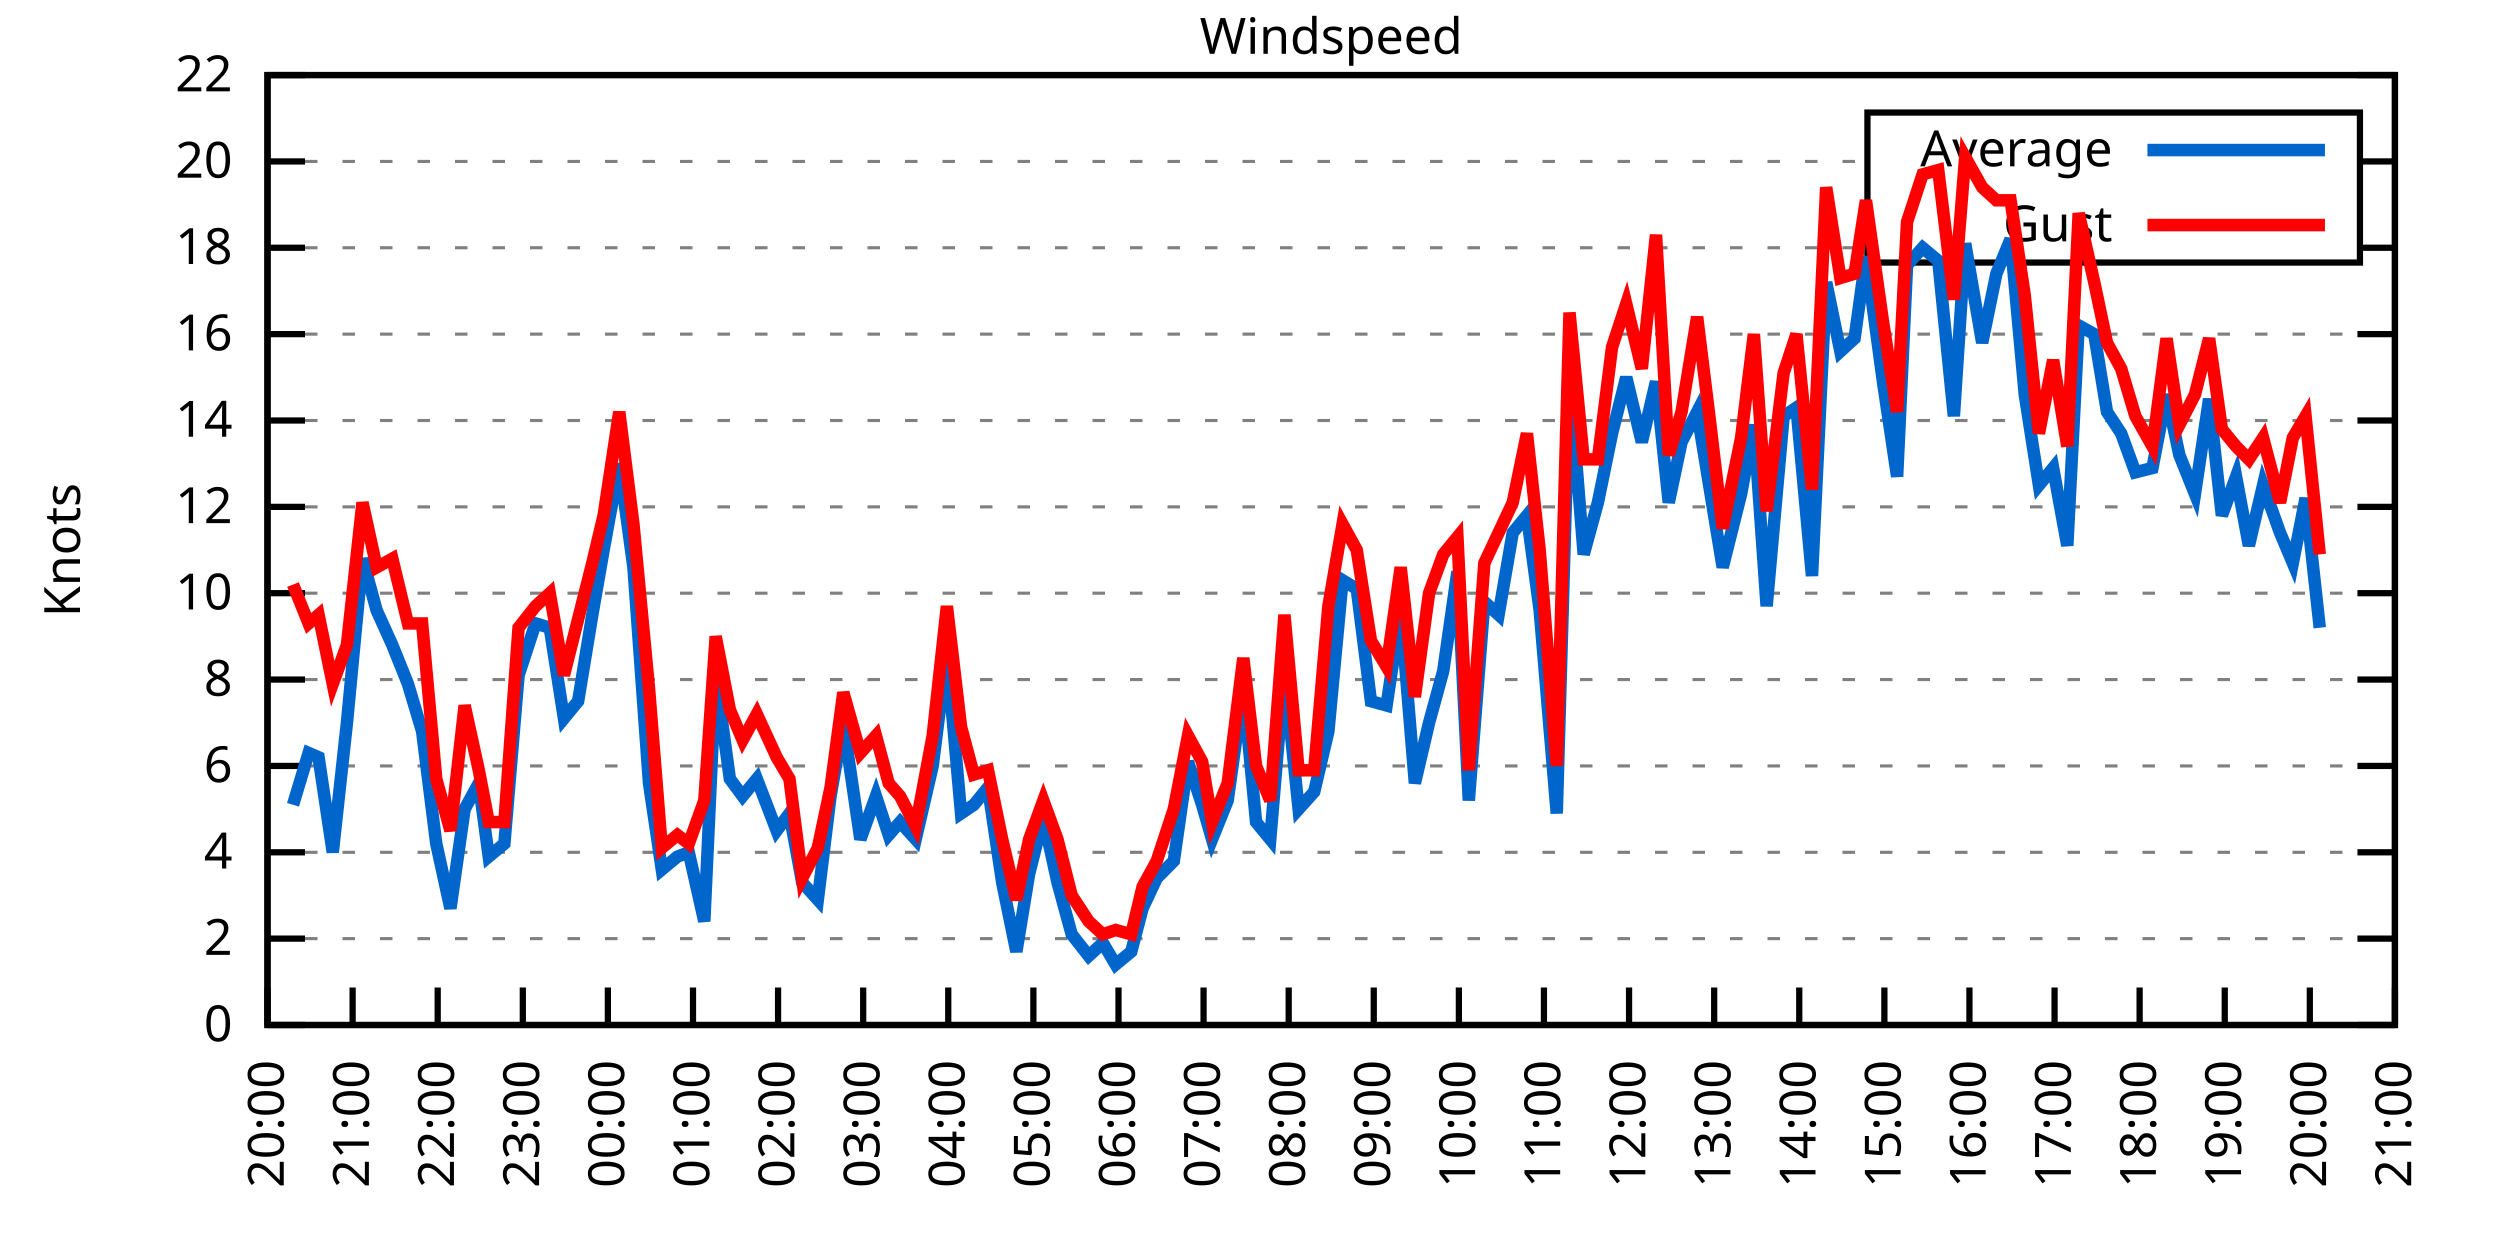
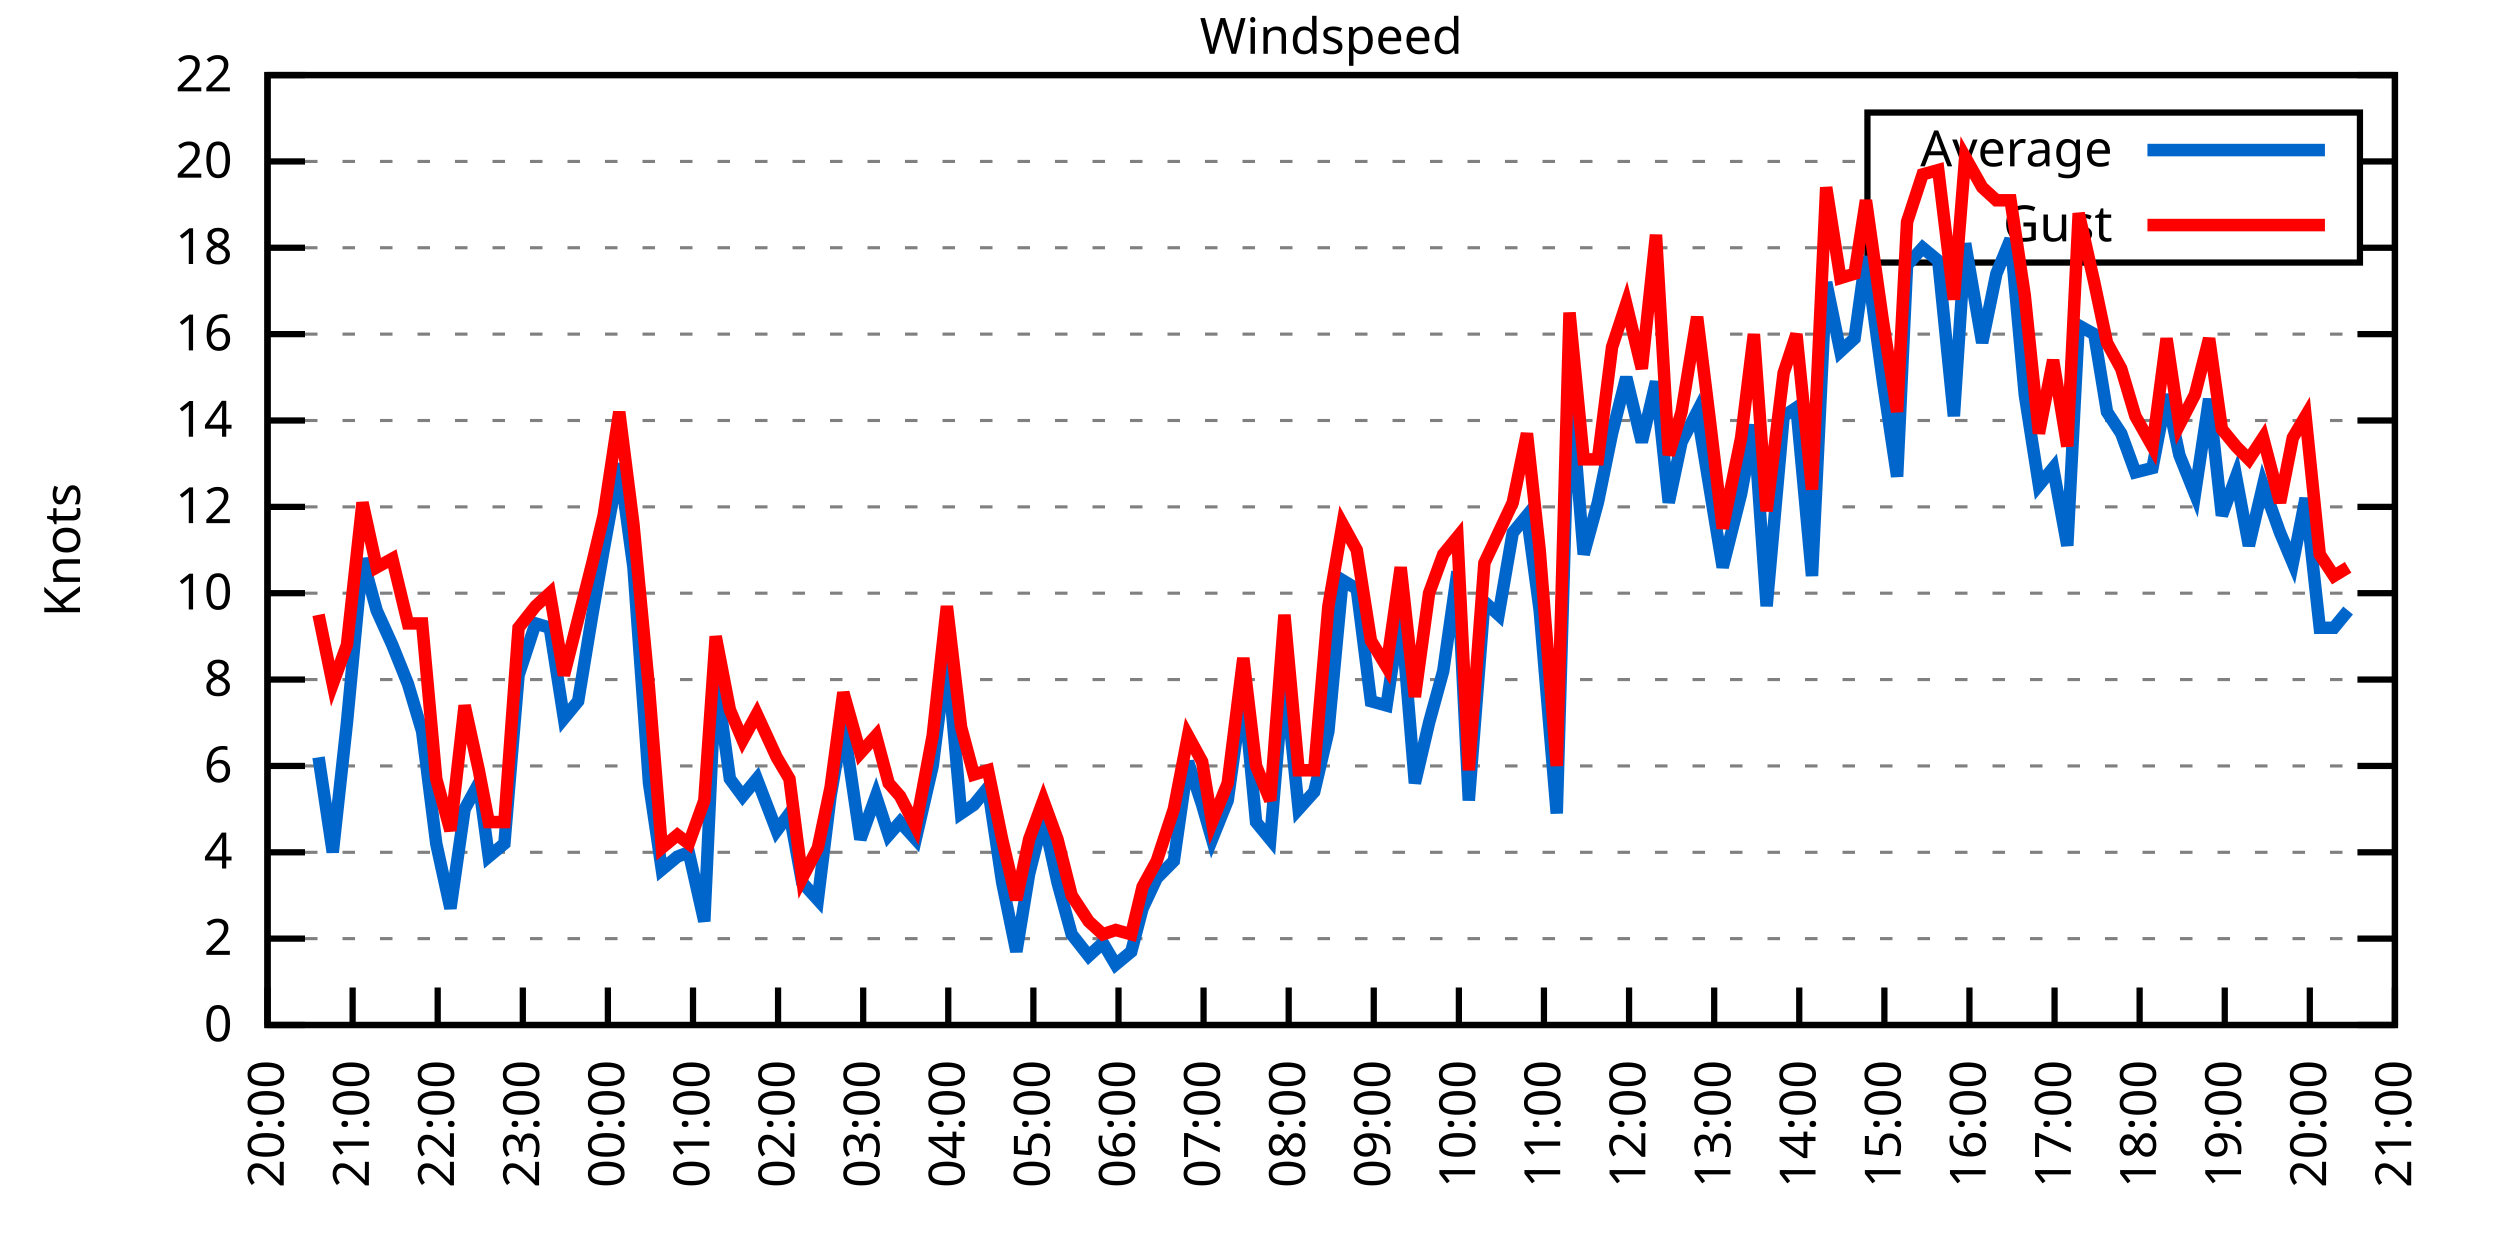
<svg xmlns="http://www.w3.org/2000/svg" xmlns:xlink="http://www.w3.org/1999/xlink" width="400" height="200" viewBox="0 0 400 200">
  <g id="gnuplot_canvas">
    <rect x="0" y="0" width="400" height="200" fill="none" />
    <defs>
      <circle id="gpDot" r="0.5" stroke-width="0.5" stroke="currentColor" />
      <path id="gpPt0" stroke-width="0.333" stroke="currentColor" d="M-1,0 h2 M0,-1 v2" />
      <path id="gpPt1" stroke-width="0.333" stroke="currentColor" d="M-1,-1 L1,1 M1,-1 L-1,1" />
      <path id="gpPt2" stroke-width="0.333" stroke="currentColor" d="M-1,0 L1,0 M0,-1 L0,1 M-1,-1 L1,1 M-1,1 L1,-1" />
      <rect id="gpPt3" stroke-width="0.333" stroke="currentColor" x="-1" y="-1" width="2" height="2" />
      <rect id="gpPt4" stroke-width="0.333" stroke="currentColor" fill="currentColor" x="-1" y="-1" width="2" height="2" />
      <circle id="gpPt5" stroke-width="0.333" stroke="currentColor" cx="0" cy="0" r="1" />
      <use xlink:href="#gpPt5" id="gpPt6" fill="currentColor" stroke="none" />
      <path id="gpPt7" stroke-width="0.333" stroke="currentColor" d="M0,-1.33 L-1.33,0.67 L1.33,0.67 z" />
      <use xlink:href="#gpPt7" id="gpPt8" fill="currentColor" stroke="none" />
      <use xlink:href="#gpPt7" id="gpPt9" stroke="currentColor" transform="rotate(180)" />
      <use xlink:href="#gpPt9" id="gpPt10" fill="currentColor" stroke="none" />
      <use xlink:href="#gpPt3" id="gpPt11" stroke="currentColor" transform="rotate(45)" />
      <use xlink:href="#gpPt11" id="gpPt12" fill="currentColor" stroke="none" />
      <path id="gpPt13" stroke-width="0.333" stroke="currentColor" d="M0,1.330 L1.265,0.411 L0.782,-1.067 L-0.782,-1.076 L-1.265,0.411 z" />
      <use xlink:href="#gpPt13" id="gpPt14" fill="currentColor" stroke="none" />
      <filter id="textbox" filterUnits="objectBoundingBox" x="0" y="0" height="1" width="1">
        <feFlood flood-color="white" flood-opacity="1" result="bgnd" />
        <feComposite in="SourceGraphic" in2="bgnd" operator="atop" />
      </filter>
      <filter id="greybox" filterUnits="objectBoundingBox" x="0" y="0" height="1" width="1">
        <feFlood flood-color="lightgrey" flood-opacity="1" result="grey" />
        <feComposite in="SourceGraphic" in2="grey" operator="atop" />
      </filter>
    </defs>
    <g fill="none" color="white" stroke="currentColor" stroke-width="1.00" stroke-linecap="butt" stroke-linejoin="miter">
</g>
    <g fill="none" color="black" stroke="currentColor" stroke-width="1.00" stroke-linecap="butt" stroke-linejoin="miter">
      <g stroke="none" shape-rendering="crispEdges">
        <polygon fill="rgb(255, 255, 255)" points="42.80,164.00 383.18,164.00 383.18,12.02 42.80,12.02 " />
      </g>
    </g>
    <g fill="none" color="black" stroke="currentColor" stroke-width="1.00" stroke-linecap="butt" stroke-linejoin="miter">
</g>
    <g fill="none" color="black" stroke="black" stroke-width="0.50" stroke-linecap="butt" stroke-linejoin="miter">
</g>
    <g fill="none" color="gray" stroke="currentColor" stroke-width="0.50" stroke-linecap="butt" stroke-linejoin="miter">
      <path stroke="gray" stroke-dasharray="2,4" class="gridline" d="M42.80,164.00 L383.19,164.00  " />
    </g>
    <g fill="none" color="gray" stroke="gray" stroke-width="1.00" stroke-linecap="butt" stroke-linejoin="miter">
</g>
    <g fill="none" color="black" stroke="currentColor" stroke-width="1.00" stroke-linecap="butt" stroke-linejoin="miter">
      <path stroke="black" d="M42.80,164.00 L48.80,164.00 M383.19,164.00 L377.19,164.00  " />
      <g transform="translate(37.20,166.60)" stroke="none" fill="black" font-family="Sans" font-size="8.00" text-anchor="end">
        <text>
          <tspan font-family="Sans"> 0</tspan>
        </text>
      </g>
    </g>
    <g fill="none" color="black" stroke="currentColor" stroke-width="1.00" stroke-linecap="butt" stroke-linejoin="miter">
</g>
    <g fill="none" color="black" stroke="black" stroke-width="0.50" stroke-linecap="butt" stroke-linejoin="miter">
</g>
    <g fill="none" color="gray" stroke="currentColor" stroke-width="0.50" stroke-linecap="butt" stroke-linejoin="miter">
      <path stroke="gray" stroke-dasharray="2,4" class="gridline" d="M42.80,150.18 L383.19,150.18  " />
    </g>
    <g fill="none" color="gray" stroke="gray" stroke-width="1.00" stroke-linecap="butt" stroke-linejoin="miter">
</g>
    <g fill="none" color="black" stroke="currentColor" stroke-width="1.00" stroke-linecap="butt" stroke-linejoin="miter">
      <path stroke="black" d="M42.80,150.18 L48.80,150.18 M383.19,150.18 L377.19,150.18  " />
      <g transform="translate(37.20,152.78)" stroke="none" fill="black" font-family="Sans" font-size="8.00" text-anchor="end">
        <text>
          <tspan font-family="Sans"> 2</tspan>
        </text>
      </g>
    </g>
    <g fill="none" color="black" stroke="currentColor" stroke-width="1.00" stroke-linecap="butt" stroke-linejoin="miter">
</g>
    <g fill="none" color="black" stroke="black" stroke-width="0.50" stroke-linecap="butt" stroke-linejoin="miter">
</g>
    <g fill="none" color="gray" stroke="currentColor" stroke-width="0.50" stroke-linecap="butt" stroke-linejoin="miter">
      <path stroke="gray" stroke-dasharray="2,4" class="gridline" d="M42.80,136.37 L383.19,136.37  " />
    </g>
    <g fill="none" color="gray" stroke="gray" stroke-width="1.00" stroke-linecap="butt" stroke-linejoin="miter">
</g>
    <g fill="none" color="black" stroke="currentColor" stroke-width="1.00" stroke-linecap="butt" stroke-linejoin="miter">
      <path stroke="black" d="M42.80,136.37 L48.80,136.37 M383.19,136.37 L377.19,136.37  " />
      <g transform="translate(37.20,138.97)" stroke="none" fill="black" font-family="Sans" font-size="8.00" text-anchor="end">
        <text>
          <tspan font-family="Sans"> 4</tspan>
        </text>
      </g>
    </g>
    <g fill="none" color="black" stroke="currentColor" stroke-width="1.00" stroke-linecap="butt" stroke-linejoin="miter">
</g>
    <g fill="none" color="black" stroke="black" stroke-width="0.50" stroke-linecap="butt" stroke-linejoin="miter">
</g>
    <g fill="none" color="gray" stroke="currentColor" stroke-width="0.50" stroke-linecap="butt" stroke-linejoin="miter">
      <path stroke="gray" stroke-dasharray="2,4" class="gridline" d="M42.80,122.55 L383.19,122.55  " />
    </g>
    <g fill="none" color="gray" stroke="gray" stroke-width="1.00" stroke-linecap="butt" stroke-linejoin="miter">
</g>
    <g fill="none" color="black" stroke="currentColor" stroke-width="1.00" stroke-linecap="butt" stroke-linejoin="miter">
      <path stroke="black" d="M42.80,122.55 L48.80,122.55 M383.19,122.55 L377.19,122.55  " />
      <g transform="translate(37.20,125.15)" stroke="none" fill="black" font-family="Sans" font-size="8.00" text-anchor="end">
        <text>
          <tspan font-family="Sans"> 6</tspan>
        </text>
      </g>
    </g>
    <g fill="none" color="black" stroke="currentColor" stroke-width="1.00" stroke-linecap="butt" stroke-linejoin="miter">
</g>
    <g fill="none" color="black" stroke="black" stroke-width="0.50" stroke-linecap="butt" stroke-linejoin="miter">
</g>
    <g fill="none" color="gray" stroke="currentColor" stroke-width="0.50" stroke-linecap="butt" stroke-linejoin="miter">
      <path stroke="gray" stroke-dasharray="2,4" class="gridline" d="M42.80,108.73 L383.19,108.73  " />
    </g>
    <g fill="none" color="gray" stroke="gray" stroke-width="1.00" stroke-linecap="butt" stroke-linejoin="miter">
</g>
    <g fill="none" color="black" stroke="currentColor" stroke-width="1.00" stroke-linecap="butt" stroke-linejoin="miter">
      <path stroke="black" d="M42.80,108.73 L48.80,108.73 M383.19,108.73 L377.19,108.73  " />
      <g transform="translate(37.20,111.33)" stroke="none" fill="black" font-family="Sans" font-size="8.00" text-anchor="end">
        <text>
          <tspan font-family="Sans"> 8</tspan>
        </text>
      </g>
    </g>
    <g fill="none" color="black" stroke="currentColor" stroke-width="1.00" stroke-linecap="butt" stroke-linejoin="miter">
</g>
    <g fill="none" color="black" stroke="black" stroke-width="0.50" stroke-linecap="butt" stroke-linejoin="miter">
</g>
    <g fill="none" color="gray" stroke="currentColor" stroke-width="0.50" stroke-linecap="butt" stroke-linejoin="miter">
      <path stroke="gray" stroke-dasharray="2,4" class="gridline" d="M42.80,94.91 L383.19,94.91  " />
    </g>
    <g fill="none" color="gray" stroke="gray" stroke-width="1.00" stroke-linecap="butt" stroke-linejoin="miter">
</g>
    <g fill="none" color="black" stroke="currentColor" stroke-width="1.00" stroke-linecap="butt" stroke-linejoin="miter">
      <path stroke="black" d="M42.80,94.91 L48.80,94.91 M383.19,94.91 L377.19,94.91  " />
      <g transform="translate(37.20,97.51)" stroke="none" fill="black" font-family="Sans" font-size="8.00" text-anchor="end">
        <text>
          <tspan font-family="Sans"> 10</tspan>
        </text>
      </g>
    </g>
    <g fill="none" color="black" stroke="currentColor" stroke-width="1.00" stroke-linecap="butt" stroke-linejoin="miter">
</g>
    <g fill="none" color="black" stroke="black" stroke-width="0.50" stroke-linecap="butt" stroke-linejoin="miter">
</g>
    <g fill="none" color="gray" stroke="currentColor" stroke-width="0.50" stroke-linecap="butt" stroke-linejoin="miter">
      <path stroke="gray" stroke-dasharray="2,4" class="gridline" d="M42.80,81.10 L383.19,81.10  " />
    </g>
    <g fill="none" color="gray" stroke="gray" stroke-width="1.00" stroke-linecap="butt" stroke-linejoin="miter">
</g>
    <g fill="none" color="black" stroke="currentColor" stroke-width="1.00" stroke-linecap="butt" stroke-linejoin="miter">
      <path stroke="black" d="M42.80,81.10 L48.80,81.10 M383.19,81.10 L377.19,81.10  " />
      <g transform="translate(37.20,83.70)" stroke="none" fill="black" font-family="Sans" font-size="8.00" text-anchor="end">
        <text>
          <tspan font-family="Sans"> 12</tspan>
        </text>
      </g>
    </g>
    <g fill="none" color="black" stroke="currentColor" stroke-width="1.00" stroke-linecap="butt" stroke-linejoin="miter">
</g>
    <g fill="none" color="black" stroke="black" stroke-width="0.50" stroke-linecap="butt" stroke-linejoin="miter">
</g>
    <g fill="none" color="gray" stroke="currentColor" stroke-width="0.50" stroke-linecap="butt" stroke-linejoin="miter">
      <path stroke="gray" stroke-dasharray="2,4" class="gridline" d="M42.80,67.28 L383.19,67.28  " />
    </g>
    <g fill="none" color="gray" stroke="gray" stroke-width="1.00" stroke-linecap="butt" stroke-linejoin="miter">
</g>
    <g fill="none" color="black" stroke="currentColor" stroke-width="1.00" stroke-linecap="butt" stroke-linejoin="miter">
      <path stroke="black" d="M42.80,67.28 L48.80,67.28 M383.19,67.28 L377.19,67.28  " />
      <g transform="translate(37.20,69.88)" stroke="none" fill="black" font-family="Sans" font-size="8.00" text-anchor="end">
        <text>
          <tspan font-family="Sans"> 14</tspan>
        </text>
      </g>
    </g>
    <g fill="none" color="black" stroke="currentColor" stroke-width="1.00" stroke-linecap="butt" stroke-linejoin="miter">
</g>
    <g fill="none" color="black" stroke="black" stroke-width="0.50" stroke-linecap="butt" stroke-linejoin="miter">
</g>
    <g fill="none" color="gray" stroke="currentColor" stroke-width="0.50" stroke-linecap="butt" stroke-linejoin="miter">
      <path stroke="gray" stroke-dasharray="2,4" class="gridline" d="M42.80,53.46 L383.19,53.46  " />
    </g>
    <g fill="none" color="gray" stroke="gray" stroke-width="1.00" stroke-linecap="butt" stroke-linejoin="miter">
</g>
    <g fill="none" color="black" stroke="currentColor" stroke-width="1.00" stroke-linecap="butt" stroke-linejoin="miter">
      <path stroke="black" d="M42.80,53.46 L48.80,53.46 M383.19,53.46 L377.19,53.46  " />
      <g transform="translate(37.20,56.06)" stroke="none" fill="black" font-family="Sans" font-size="8.00" text-anchor="end">
        <text>
          <tspan font-family="Sans"> 16</tspan>
        </text>
      </g>
    </g>
    <g fill="none" color="black" stroke="currentColor" stroke-width="1.00" stroke-linecap="butt" stroke-linejoin="miter">
</g>
    <g fill="none" color="black" stroke="black" stroke-width="0.50" stroke-linecap="butt" stroke-linejoin="miter">
</g>
    <g fill="none" color="gray" stroke="currentColor" stroke-width="0.50" stroke-linecap="butt" stroke-linejoin="miter">
      <path stroke="gray" stroke-dasharray="2,4" class="gridline" d="M42.80,39.64 L298.79,39.64 M377.59,39.64 L383.19,39.64  " />
    </g>
    <g fill="none" color="gray" stroke="gray" stroke-width="1.00" stroke-linecap="butt" stroke-linejoin="miter">
</g>
    <g fill="none" color="black" stroke="currentColor" stroke-width="1.00" stroke-linecap="butt" stroke-linejoin="miter">
      <path stroke="black" d="M42.80,39.64 L48.80,39.64 M383.19,39.64 L377.19,39.64  " />
      <g transform="translate(37.20,42.24)" stroke="none" fill="black" font-family="Sans" font-size="8.00" text-anchor="end">
        <text>
          <tspan font-family="Sans"> 18</tspan>
        </text>
      </g>
    </g>
    <g fill="none" color="black" stroke="currentColor" stroke-width="1.00" stroke-linecap="butt" stroke-linejoin="miter">
</g>
    <g fill="none" color="black" stroke="black" stroke-width="0.50" stroke-linecap="butt" stroke-linejoin="miter">
</g>
    <g fill="none" color="gray" stroke="currentColor" stroke-width="0.50" stroke-linecap="butt" stroke-linejoin="miter">
      <path stroke="gray" stroke-dasharray="2,4" class="gridline" d="M42.80,25.83 L298.79,25.83 M377.59,25.83 L383.19,25.83  " />
    </g>
    <g fill="none" color="gray" stroke="gray" stroke-width="1.00" stroke-linecap="butt" stroke-linejoin="miter">
</g>
    <g fill="none" color="black" stroke="currentColor" stroke-width="1.00" stroke-linecap="butt" stroke-linejoin="miter">
      <path stroke="black" d="M42.80,25.83 L48.80,25.83 M383.19,25.83 L377.19,25.83  " />
      <g transform="translate(37.20,28.43)" stroke="none" fill="black" font-family="Sans" font-size="8.00" text-anchor="end">
        <text>
          <tspan font-family="Sans"> 20</tspan>
        </text>
      </g>
    </g>
    <g fill="none" color="black" stroke="currentColor" stroke-width="1.00" stroke-linecap="butt" stroke-linejoin="miter">
</g>
    <g fill="none" color="black" stroke="black" stroke-width="0.50" stroke-linecap="butt" stroke-linejoin="miter">
</g>
    <g fill="none" color="gray" stroke="currentColor" stroke-width="0.50" stroke-linecap="butt" stroke-linejoin="miter">
      <path stroke="gray" stroke-dasharray="2,4" class="gridline" d="M42.80,12.01 L383.19,12.01  " />
    </g>
    <g fill="none" color="gray" stroke="gray" stroke-width="1.00" stroke-linecap="butt" stroke-linejoin="miter">
</g>
    <g fill="none" color="black" stroke="currentColor" stroke-width="1.00" stroke-linecap="butt" stroke-linejoin="miter">
      <path stroke="black" d="M42.80,12.01 L48.80,12.01 M383.19,12.01 L377.19,12.01  " />
      <g transform="translate(37.20,14.61)" stroke="none" fill="black" font-family="Sans" font-size="8.00" text-anchor="end">
        <text>
          <tspan font-family="Sans"> 22</tspan>
        </text>
      </g>
    </g>
    <g fill="none" color="black" stroke="currentColor" stroke-width="1.00" stroke-linecap="butt" stroke-linejoin="miter">
      <path stroke="black" d="M42.80,164.00 L42.80,158.00  " />
      <g transform="translate(45.40,169.60) rotate(270.00)" stroke="none" fill="black" font-family="Sans" font-size="8.00" text-anchor="end">
        <text>
          <tspan font-family="Sans">20:00</tspan>
        </text>
      </g>
    </g>
    <g fill="none" color="black" stroke="currentColor" stroke-width="1.00" stroke-linecap="butt" stroke-linejoin="miter">
      <path stroke="black" d="M56.42,164.00 L56.42,158.00  " />
      <g transform="translate(59.02,169.60) rotate(270.00)" stroke="none" fill="black" font-family="Sans" font-size="8.00" text-anchor="end">
        <text>
          <tspan font-family="Sans">21:00</tspan>
        </text>
      </g>
    </g>
    <g fill="none" color="black" stroke="currentColor" stroke-width="1.00" stroke-linecap="butt" stroke-linejoin="miter">
      <path stroke="black" d="M70.03,164.00 L70.03,158.00  " />
      <g transform="translate(72.63,169.60) rotate(270.00)" stroke="none" fill="black" font-family="Sans" font-size="8.00" text-anchor="end">
        <text>
          <tspan font-family="Sans">22:00</tspan>
        </text>
      </g>
    </g>
    <g fill="none" color="black" stroke="currentColor" stroke-width="1.00" stroke-linecap="butt" stroke-linejoin="miter">
      <path stroke="black" d="M83.65,164.00 L83.65,158.00  " />
      <g transform="translate(86.25,169.60) rotate(270.00)" stroke="none" fill="black" font-family="Sans" font-size="8.00" text-anchor="end">
        <text>
          <tspan font-family="Sans">23:00</tspan>
        </text>
      </g>
    </g>
    <g fill="none" color="black" stroke="currentColor" stroke-width="1.00" stroke-linecap="butt" stroke-linejoin="miter">
      <path stroke="black" d="M97.26,164.00 L97.26,158.00  " />
      <g transform="translate(99.86,169.60) rotate(270.00)" stroke="none" fill="black" font-family="Sans" font-size="8.00" text-anchor="end">
        <text>
          <tspan font-family="Sans">00:00</tspan>
        </text>
      </g>
    </g>
    <g fill="none" color="black" stroke="currentColor" stroke-width="1.00" stroke-linecap="butt" stroke-linejoin="miter">
      <path stroke="black" d="M110.88,164.00 L110.88,158.00  " />
      <g transform="translate(113.48,169.60) rotate(270.00)" stroke="none" fill="black" font-family="Sans" font-size="8.00" text-anchor="end">
        <text>
          <tspan font-family="Sans">01:00</tspan>
        </text>
      </g>
    </g>
    <g fill="none" color="black" stroke="currentColor" stroke-width="1.00" stroke-linecap="butt" stroke-linejoin="miter">
      <path stroke="black" d="M124.49,164.00 L124.49,158.00  " />
      <g transform="translate(127.09,169.60) rotate(270.00)" stroke="none" fill="black" font-family="Sans" font-size="8.00" text-anchor="end">
        <text>
          <tspan font-family="Sans">02:00</tspan>
        </text>
      </g>
    </g>
    <g fill="none" color="black" stroke="currentColor" stroke-width="1.00" stroke-linecap="butt" stroke-linejoin="miter">
      <path stroke="black" d="M138.11,164.00 L138.11,158.00  " />
      <g transform="translate(140.71,169.60) rotate(270.00)" stroke="none" fill="black" font-family="Sans" font-size="8.00" text-anchor="end">
        <text>
          <tspan font-family="Sans">03:00</tspan>
        </text>
      </g>
    </g>
    <g fill="none" color="black" stroke="currentColor" stroke-width="1.00" stroke-linecap="butt" stroke-linejoin="miter">
      <path stroke="black" d="M151.72,164.00 L151.72,158.00  " />
      <g transform="translate(154.32,169.60) rotate(270.00)" stroke="none" fill="black" font-family="Sans" font-size="8.00" text-anchor="end">
        <text>
          <tspan font-family="Sans">04:00</tspan>
        </text>
      </g>
    </g>
    <g fill="none" color="black" stroke="currentColor" stroke-width="1.00" stroke-linecap="butt" stroke-linejoin="miter">
      <path stroke="black" d="M165.34,164.00 L165.34,158.00  " />
      <g transform="translate(167.94,169.60) rotate(270.00)" stroke="none" fill="black" font-family="Sans" font-size="8.00" text-anchor="end">
        <text>
          <tspan font-family="Sans">05:00</tspan>
        </text>
      </g>
    </g>
    <g fill="none" color="black" stroke="currentColor" stroke-width="1.00" stroke-linecap="butt" stroke-linejoin="miter">
      <path stroke="black" d="M178.96,164.00 L178.96,158.00  " />
      <g transform="translate(181.56,169.60) rotate(270.00)" stroke="none" fill="black" font-family="Sans" font-size="8.00" text-anchor="end">
        <text>
          <tspan font-family="Sans">06:00</tspan>
        </text>
      </g>
    </g>
    <g fill="none" color="black" stroke="currentColor" stroke-width="1.00" stroke-linecap="butt" stroke-linejoin="miter">
      <path stroke="black" d="M192.57,164.00 L192.57,158.00  " />
      <g transform="translate(195.17,169.60) rotate(270.00)" stroke="none" fill="black" font-family="Sans" font-size="8.00" text-anchor="end">
        <text>
          <tspan font-family="Sans">07:00</tspan>
        </text>
      </g>
    </g>
    <g fill="none" color="black" stroke="currentColor" stroke-width="1.00" stroke-linecap="butt" stroke-linejoin="miter">
      <path stroke="black" d="M206.19,164.00 L206.19,158.00  " />
      <g transform="translate(208.79,169.60) rotate(270.00)" stroke="none" fill="black" font-family="Sans" font-size="8.00" text-anchor="end">
        <text>
          <tspan font-family="Sans">08:00</tspan>
        </text>
      </g>
    </g>
    <g fill="none" color="black" stroke="currentColor" stroke-width="1.00" stroke-linecap="butt" stroke-linejoin="miter">
      <path stroke="black" d="M219.80,164.00 L219.80,158.00  " />
      <g transform="translate(222.40,169.60) rotate(270.00)" stroke="none" fill="black" font-family="Sans" font-size="8.00" text-anchor="end">
        <text>
          <tspan font-family="Sans">09:00</tspan>
        </text>
      </g>
    </g>
    <g fill="none" color="black" stroke="currentColor" stroke-width="1.00" stroke-linecap="butt" stroke-linejoin="miter">
      <path stroke="black" d="M233.42,164.00 L233.42,158.00  " />
      <g transform="translate(236.02,169.60) rotate(270.00)" stroke="none" fill="black" font-family="Sans" font-size="8.00" text-anchor="end">
        <text>
          <tspan font-family="Sans">10:00</tspan>
        </text>
      </g>
    </g>
    <g fill="none" color="black" stroke="currentColor" stroke-width="1.00" stroke-linecap="butt" stroke-linejoin="miter">
      <path stroke="black" d="M247.03,164.00 L247.03,158.00  " />
      <g transform="translate(249.63,169.60) rotate(270.00)" stroke="none" fill="black" font-family="Sans" font-size="8.00" text-anchor="end">
        <text>
          <tspan font-family="Sans">11:00</tspan>
        </text>
      </g>
    </g>
    <g fill="none" color="black" stroke="currentColor" stroke-width="1.00" stroke-linecap="butt" stroke-linejoin="miter">
      <path stroke="black" d="M260.65,164.00 L260.65,158.00  " />
      <g transform="translate(263.25,169.60) rotate(270.00)" stroke="none" fill="black" font-family="Sans" font-size="8.00" text-anchor="end">
        <text>
          <tspan font-family="Sans">12:00</tspan>
        </text>
      </g>
    </g>
    <g fill="none" color="black" stroke="currentColor" stroke-width="1.00" stroke-linecap="butt" stroke-linejoin="miter">
      <path stroke="black" d="M274.27,164.00 L274.27,158.00  " />
      <g transform="translate(276.87,169.60) rotate(270.00)" stroke="none" fill="black" font-family="Sans" font-size="8.00" text-anchor="end">
        <text>
          <tspan font-family="Sans">13:00</tspan>
        </text>
      </g>
    </g>
    <g fill="none" color="black" stroke="currentColor" stroke-width="1.00" stroke-linecap="butt" stroke-linejoin="miter">
      <path stroke="black" d="M287.88,164.00 L287.88,158.00  " />
      <g transform="translate(290.48,169.60) rotate(270.00)" stroke="none" fill="black" font-family="Sans" font-size="8.00" text-anchor="end">
        <text>
          <tspan font-family="Sans">14:00</tspan>
        </text>
      </g>
    </g>
    <g fill="none" color="black" stroke="currentColor" stroke-width="1.00" stroke-linecap="butt" stroke-linejoin="miter">
      <path stroke="black" d="M301.50,164.00 L301.50,158.00  " />
      <g transform="translate(304.10,169.60) rotate(270.00)" stroke="none" fill="black" font-family="Sans" font-size="8.00" text-anchor="end">
        <text>
          <tspan font-family="Sans">15:00</tspan>
        </text>
      </g>
    </g>
    <g fill="none" color="black" stroke="currentColor" stroke-width="1.00" stroke-linecap="butt" stroke-linejoin="miter">
      <path stroke="black" d="M315.11,164.00 L315.11,158.00  " />
      <g transform="translate(317.71,169.60) rotate(270.00)" stroke="none" fill="black" font-family="Sans" font-size="8.00" text-anchor="end">
        <text>
          <tspan font-family="Sans">16:00</tspan>
        </text>
      </g>
    </g>
    <g fill="none" color="black" stroke="currentColor" stroke-width="1.00" stroke-linecap="butt" stroke-linejoin="miter">
      <path stroke="black" d="M328.73,164.00 L328.73,158.00  " />
      <g transform="translate(331.33,169.60) rotate(270.00)" stroke="none" fill="black" font-family="Sans" font-size="8.00" text-anchor="end">
        <text>
          <tspan font-family="Sans">17:00</tspan>
        </text>
      </g>
    </g>
    <g fill="none" color="black" stroke="currentColor" stroke-width="1.00" stroke-linecap="butt" stroke-linejoin="miter">
      <path stroke="black" d="M342.34,164.00 L342.34,158.00  " />
      <g transform="translate(344.94,169.60) rotate(270.00)" stroke="none" fill="black" font-family="Sans" font-size="8.00" text-anchor="end">
        <text>
          <tspan font-family="Sans">18:00</tspan>
        </text>
      </g>
    </g>
    <g fill="none" color="black" stroke="currentColor" stroke-width="1.00" stroke-linecap="butt" stroke-linejoin="miter">
      <path stroke="black" d="M355.96,164.00 L355.96,158.00  " />
      <g transform="translate(358.56,169.60) rotate(270.00)" stroke="none" fill="black" font-family="Sans" font-size="8.00" text-anchor="end">
        <text>
          <tspan font-family="Sans">19:00</tspan>
        </text>
      </g>
    </g>
    <g fill="none" color="black" stroke="currentColor" stroke-width="1.00" stroke-linecap="butt" stroke-linejoin="miter">
      <path stroke="black" d="M369.57,164.00 L369.57,158.00  " />
      <g transform="translate(372.17,169.60) rotate(270.00)" stroke="none" fill="black" font-family="Sans" font-size="8.00" text-anchor="end">
        <text>
          <tspan font-family="Sans">20:00</tspan>
        </text>
      </g>
    </g>
    <g fill="none" color="black" stroke="currentColor" stroke-width="1.00" stroke-linecap="butt" stroke-linejoin="miter">
      <path stroke="black" d="M383.19,164.00 L383.19,158.00  " />
      <g transform="translate(385.79,169.60) rotate(270.00)" stroke="none" fill="black" font-family="Sans" font-size="8.00" text-anchor="end">
        <text>
          <tspan font-family="Sans">21:00</tspan>
        </text>
      </g>
    </g>
    <g fill="none" color="black" stroke="currentColor" stroke-width="1.00" stroke-linecap="butt" stroke-linejoin="miter">
</g>
    <g fill="none" color="black" stroke="currentColor" stroke-width="1.00" stroke-linecap="butt" stroke-linejoin="miter">
      <path stroke="black" d="M42.80,12.01 L42.80,164.00 L383.19,164.00 L383.19,12.01 L42.80,12.01 Z  " />
    </g>
    <g fill="none" color="black" stroke="currentColor" stroke-width="1.00" stroke-linecap="butt" stroke-linejoin="miter">
</g>
    <g fill="none" color="black" stroke="currentColor" stroke-width="1.00" stroke-linecap="butt" stroke-linejoin="miter">
      <path stroke="black" d="M298.79,42.01 L298.79,18.01 L377.59,18.01 L377.59,42.01 L298.79,42.01 Z  " />
    </g>
    <g id="Windspeed_plot_1">
      <g fill="none" color="white" stroke="black" stroke-width="2.00" stroke-linecap="butt" stroke-linejoin="miter">
</g>
      <g fill="none" color="black" stroke="currentColor" stroke-width="2.00" stroke-linecap="butt" stroke-linejoin="miter">
        <g transform="translate(337.99,26.61)" stroke="none" fill="black" font-family="Sans" font-size="8.00" text-anchor="end">
          <text>
            <tspan font-family="Sans">Average</tspan>
          </text>
        </g>
      </g>
      <g fill="none" color="black" stroke="currentColor" stroke-width="2.00" stroke-linecap="butt" stroke-linejoin="miter">
-         <path stroke="rgb(  0, 102, 204)" d="M343.59,24.01 L371.99,24.01 M46.88,128.77 L49.38,120.48 L50.97,121.17 L53.24,136.37 L55.51,115.64 L58.00,89.39   L60.27,97.68 L62.77,103.20 L65.27,109.42 L67.54,117.02 L69.80,134.98 L72.07,145.35 L74.34,129.46 L76.61,125.31   L78.20,137.06 L80.70,134.98 L82.97,108.04 L85.69,99.75 L87.96,100.44 L90.23,114.95 L92.50,112.19 L94.77,98.37   L96.58,88.00 L99.08,74.19 L101.35,90.77 L103.84,125.31 L105.89,139.13 L108.38,137.06 L110.20,136.37 L112.69,147.42   L114.51,108.04 L116.78,124.62 L118.82,127.38 L121.09,124.62 L124.27,132.91 L126.31,130.15 L128.35,141.20 L130.85,143.96   L132.89,127.38 L134.93,115.64 L137.66,134.29 L140.15,127.38 L142.19,133.60 L144.01,131.53 L146.51,134.29 L149.23,122.55   L151.50,104.59 L153.77,130.15 L155.81,128.77 L158.08,126.00 L160.35,141.20 L162.62,152.26 L164.66,139.82 L166.93,130.84   L169.20,141.20 L171.47,149.49 L174.19,152.95 L176.46,150.87 L178.50,154.33 L181.00,152.26 L182.81,145.35 L185.08,140.51   L187.81,137.75 L190.08,121.86 L192.34,128.77 L193.93,134.29 L196.43,128.08 L198.93,110.11 L200.97,131.53 L203.24,134.29   L205.51,107.35 L207.78,129.46 L210.27,126.69 L212.54,117.02 L214.81,92.84 L217.08,94.22 L219.35,112.19 L221.85,112.88   L224.11,97.68 L226.38,125.31 L228.65,115.64 L230.92,107.35 L233.19,91.46 L235.01,128.08 L237.50,96.30 L239.77,98.37   L242.04,85.24 L244.31,82.48 L246.35,97.68 L249.08,130.15 L251.12,60.37 L253.39,88.70 L255.66,80.41 L257.93,69.35   L260.20,60.37 L262.69,70.73 L264.96,61.06 L267.00,80.41 L269.05,70.73 L271.54,65.90 L273.58,78.33 L275.63,90.77   L278.58,79.02 L280.62,67.97 L282.66,96.99 L285.38,66.59 L287.43,65.21 L289.92,92.15 L292.19,45.17 L294.46,56.23   L296.73,54.15 L298.55,41.03 L301.27,61.06 L303.54,76.26 L305.13,42.41 L307.62,39.64 L310.12,41.72 L312.62,66.59   L314.43,38.95 L317.15,54.84 L319.42,43.79 L321.69,38.26 L323.96,63.13 L326.23,77.64 L328.50,74.88 L330.77,87.31   L332.59,52.08 L335.08,53.46 L337.12,65.90 L339.39,69.35 L341.66,75.57 L344.39,74.88 L346.65,63.13 L348.70,72.81   L351.19,79.02 L353.46,63.82 L355.50,82.48 L357.77,76.26 L359.82,87.31 L362.09,77.64 L364.81,85.24 L366.85,90.08   L368.89,79.71 L371.16,100.44  " />
+         <path stroke="rgb(  0, 102, 204)" d="M343.59,24.01 L371.99,24.01 M50.97,121.17 L53.24,136.37 L55.51,115.64 L58.00,89.39 L60.27,97.68 L62.77,103.20   L65.27,109.42 L67.54,117.02 L69.80,134.98 L72.07,145.35 L74.34,129.46 L76.61,125.31 L78.20,137.06 L80.70,134.98   L82.97,108.04 L85.69,99.75 L87.96,100.44 L90.23,114.95 L92.50,112.19 L94.77,98.37 L96.58,88.00 L99.08,74.19   L101.35,90.77 L103.84,125.31 L105.89,139.13 L108.38,137.06 L110.20,136.37 L112.69,147.42 L114.51,108.04 L116.78,124.62   L118.82,127.38 L121.09,124.62 L124.27,132.91 L126.31,130.15 L128.35,141.20 L130.85,143.96 L132.89,127.38 L134.93,115.64   L137.66,134.29 L140.15,127.38 L142.19,133.60 L144.01,131.53 L146.51,134.29 L149.23,122.55 L151.50,104.59 L153.77,130.15   L155.81,128.77 L158.08,126.00 L160.35,141.20 L162.62,152.26 L164.66,139.82 L166.93,130.84 L169.20,141.20 L171.47,149.49   L174.19,152.95 L176.46,150.87 L178.50,154.33 L181.00,152.26 L182.81,145.35 L185.08,140.51 L187.81,137.75 L190.08,121.86   L192.34,128.77 L193.93,134.29 L196.43,128.08 L198.93,110.11 L200.97,131.53 L203.24,134.29 L205.51,107.35 L207.78,129.46   L210.27,126.69 L212.54,117.02 L214.81,92.84 L217.08,94.22 L219.35,112.19 L221.85,112.88 L224.11,97.68 L226.38,125.31   L228.65,115.64 L230.92,107.35 L233.19,91.46 L235.01,128.08 L237.50,96.30 L239.77,98.37 L242.04,85.24 L244.31,82.48   L246.35,97.68 L249.08,130.15 L251.12,60.37 L253.39,88.70 L255.66,80.41 L257.93,69.35 L260.20,60.37 L262.69,70.73   L264.96,61.06 L267.00,80.41 L269.05,70.73 L271.54,65.90 L273.58,78.33 L275.63,90.77 L278.58,79.02 L280.62,67.97   L282.66,96.99 L285.38,66.59 L287.43,65.21 L289.92,92.15 L292.19,45.17 L294.46,56.23 L296.73,54.15 L298.55,41.03   L301.27,61.06 L303.54,76.26 L305.13,42.41 L307.62,39.64 L310.12,41.72 L312.62,66.59 L314.43,38.95 L317.15,54.84   L319.42,43.79 L321.69,38.26 L323.96,63.13 L326.23,77.64 L328.50,74.88 L330.77,87.31 L332.59,52.08 L335.08,53.46   L337.12,65.90 L339.39,69.35 L341.66,75.57 L344.39,74.88 L346.65,63.13 L348.70,72.81 L351.19,79.02 L353.46,63.82   L355.50,82.48 L357.77,76.26 L359.82,87.31 L362.09,77.64 L364.81,85.24 L366.85,90.08 L368.89,79.71 L371.16,100.44   L373.43,100.44 L375.70,97.68  " />
      </g>
    </g>
    <g id="Windspeed_plot_2">
      <g fill="none" color="black" stroke="currentColor" stroke-width="2.00" stroke-linecap="butt" stroke-linejoin="miter">
        <g transform="translate(337.99,38.61)" stroke="none" fill="black" font-family="Sans" font-size="8.00" text-anchor="end">
          <text>
            <tspan font-family="Sans">Gust</tspan>
          </text>
        </g>
      </g>
      <g fill="none" color="black" stroke="currentColor" stroke-width="2.00" stroke-linecap="butt" stroke-linejoin="miter">
-         <path stroke="rgb(255,   0,   0)" d="M343.59,36.01 L371.99,36.01 M46.88,93.53 L49.38,99.75 L50.97,98.37 L53.24,109.42 L55.51,103.20 L58.00,80.41   L60.27,90.77 L62.77,89.39 L65.27,99.75 L67.54,99.75 L69.80,124.62 L72.07,132.91 L74.34,112.88 L76.61,123.24   L78.20,131.53 L80.70,131.53 L82.97,100.44 L85.69,96.99 L87.96,94.91 L90.23,108.04 L92.50,99.06 L94.77,90.08   L96.58,82.48 L99.08,65.90 L101.35,83.86 L103.84,110.11 L105.89,135.67 L108.38,133.60 L110.20,134.98 L112.69,128.08   L114.51,101.82 L116.78,113.57 L118.82,118.40 L121.09,114.26 L124.27,121.17 L126.31,124.62 L128.35,140.51 L130.85,135.67   L132.89,126.00 L134.93,110.80 L137.66,120.48 L140.15,117.71 L142.19,125.31 L144.01,127.38 L146.51,132.22 L149.23,117.71   L151.50,96.99 L153.77,116.33 L155.81,123.93 L158.08,123.24 L160.35,134.29 L162.62,143.96 L164.66,134.29 L166.93,128.08   L169.20,134.29 L171.47,143.27 L174.19,147.42 L176.46,149.49 L178.50,148.80 L181.00,149.49 L182.81,141.89 L185.08,137.75   L187.81,129.46 L190.08,117.71 L192.34,121.86 L193.93,131.53 L196.43,125.31 L198.93,105.28 L200.97,122.55 L203.24,128.08   L205.51,98.37 L207.78,123.24 L210.27,123.24 L212.54,96.99 L214.81,83.86 L217.08,88.00 L219.35,102.51 L221.85,106.66   L224.11,90.77 L226.38,111.49 L228.65,94.91 L230.92,88.70 L233.19,85.93 L235.01,123.24 L237.50,90.08 L239.77,85.24   L242.04,80.41 L244.31,69.35 L246.35,88.00 L249.08,122.55 L251.12,50.01 L253.39,73.50 L255.66,73.50 L257.93,55.53   L260.20,48.63 L262.69,58.99 L264.96,37.57 L267.00,72.81 L269.05,65.90 L271.54,50.70 L273.58,67.28 L275.63,84.55   L278.58,70.04 L280.62,53.46 L282.66,81.79 L285.38,59.68 L287.43,53.46 L289.92,78.33 L292.19,29.97 L294.46,44.48   L296.73,43.79 L298.55,32.05 L301.27,51.39 L303.54,65.90 L305.13,35.50 L307.62,27.90 L310.12,27.21 L312.62,47.93   L314.43,25.14 L317.15,29.97 L319.42,32.05 L321.69,32.05 L323.96,47.24 L326.23,69.35 L328.50,57.61 L330.77,71.42   L332.59,34.12 L335.08,45.17 L337.12,54.84 L339.39,58.99 L341.66,66.59 L344.39,71.42 L346.65,54.15 L348.70,67.97   L351.19,63.13 L353.46,54.15 L355.50,68.66 L357.77,71.42 L359.82,73.50 L362.09,70.04 L364.81,80.41 L366.85,70.04   L368.89,66.59 L371.16,88.70  " />
+         <path stroke="rgb(255,   0,   0)" d="M343.59,36.01 L371.99,36.01 M50.97,98.37 L53.24,109.42 L55.51,103.20 L58.00,80.41 L60.27,90.77 L62.77,89.39   L65.27,99.75 L67.54,99.75 L69.80,124.62 L72.07,132.91 L74.34,112.88 L76.61,123.24 L78.20,131.53 L80.70,131.53   L82.97,100.44 L85.69,96.99 L87.96,94.91 L90.23,108.04 L92.50,99.06 L94.77,90.08 L96.58,82.48 L99.08,65.90   L101.35,83.86 L103.84,110.11 L105.89,135.67 L108.38,133.60 L110.20,134.98 L112.69,128.08 L114.51,101.82 L116.78,113.57   L118.82,118.40 L121.09,114.26 L124.27,121.17 L126.31,124.62 L128.35,140.51 L130.85,135.67 L132.89,126.00 L134.93,110.80   L137.66,120.48 L140.15,117.71 L142.19,125.31 L144.01,127.38 L146.51,132.22 L149.23,117.71 L151.50,96.99 L153.77,116.33   L155.81,123.93 L158.08,123.24 L160.35,134.29 L162.62,143.96 L164.66,134.29 L166.93,128.08 L169.20,134.29 L171.47,143.27   L174.19,147.42 L176.46,149.49 L178.50,148.80 L181.00,149.49 L182.81,141.89 L185.08,137.75 L187.81,129.46 L190.08,117.71   L192.34,121.86 L193.93,131.53 L196.43,125.31 L198.93,105.28 L200.97,122.55 L203.24,128.08 L205.51,98.37 L207.78,123.24   L210.27,123.24 L212.54,96.99 L214.81,83.86 L217.08,88.00 L219.35,102.51 L221.85,106.66 L224.11,90.77 L226.38,111.49   L228.65,94.91 L230.92,88.70 L233.19,85.93 L235.01,123.24 L237.50,90.08 L239.77,85.24 L242.04,80.41 L244.31,69.35   L246.35,88.00 L249.08,122.55 L251.12,50.01 L253.39,73.50 L255.66,73.50 L257.93,55.53 L260.20,48.63 L262.69,58.99   L264.96,37.57 L267.00,72.81 L269.05,65.90 L271.54,50.70 L273.58,67.28 L275.63,84.55 L278.58,70.04 L280.62,53.46   L282.66,81.79 L285.38,59.68 L287.43,53.46 L289.92,78.33 L292.19,29.97 L294.46,44.48 L296.73,43.79 L298.55,32.05   L301.27,51.39 L303.54,65.90 L305.13,35.50 L307.62,27.90 L310.12,27.21 L312.62,47.93 L314.43,25.14 L317.15,29.97   L319.42,32.05 L321.69,32.05 L323.96,47.24 L326.23,69.35 L328.50,57.61 L330.77,71.42 L332.59,34.12 L335.08,45.17   L337.12,54.84 L339.39,58.99 L341.66,66.59 L344.39,71.42 L346.65,54.15 L348.70,67.97 L351.19,63.13 L353.46,54.15   L355.50,68.66 L357.77,71.42 L359.82,73.50 L362.09,70.04 L364.81,80.41 L366.85,70.04 L368.89,66.59 L371.16,88.70   L373.43,92.15 L375.70,90.77  " />
      </g>
    </g>
    <g fill="none" color="black" stroke="currentColor" stroke-width="2.00" stroke-linecap="butt" stroke-linejoin="miter">
</g>
    <g fill="none" color="black" stroke="black" stroke-width="1.00" stroke-linecap="butt" stroke-linejoin="miter">
</g>
    <g fill="none" color="black" stroke="currentColor" stroke-width="1.00" stroke-linecap="butt" stroke-linejoin="miter">
      <path stroke="black" d="M42.80,12.01 L42.80,164.00 L383.19,164.00 L383.19,12.01 L42.80,12.01 Z  " />
      <g transform="translate(12.80,88.01) rotate(270.00)" stroke="none" fill="black" font-family="Sans" font-size="8.00" text-anchor="middle">
        <text>
          <tspan font-family="Sans">Knots</tspan>
        </text>
      </g>
    </g>
    <g fill="none" color="black" stroke="currentColor" stroke-width="1.00" stroke-linecap="butt" stroke-linejoin="miter">
</g>
    <g fill="none" color="black" stroke="currentColor" stroke-width="1.00" stroke-linecap="butt" stroke-linejoin="miter">
      <g transform="translate(212.99,8.61)" stroke="none" fill="black" font-family="Sans" font-size="8.00" text-anchor="middle">
        <text>
          <tspan font-family="Sans">Windspeed</tspan>
        </text>
      </g>
    </g>
    <g fill="none" color="black" stroke="currentColor" stroke-width="1.00" stroke-linecap="butt" stroke-linejoin="miter">
</g>
  </g>
</svg>
